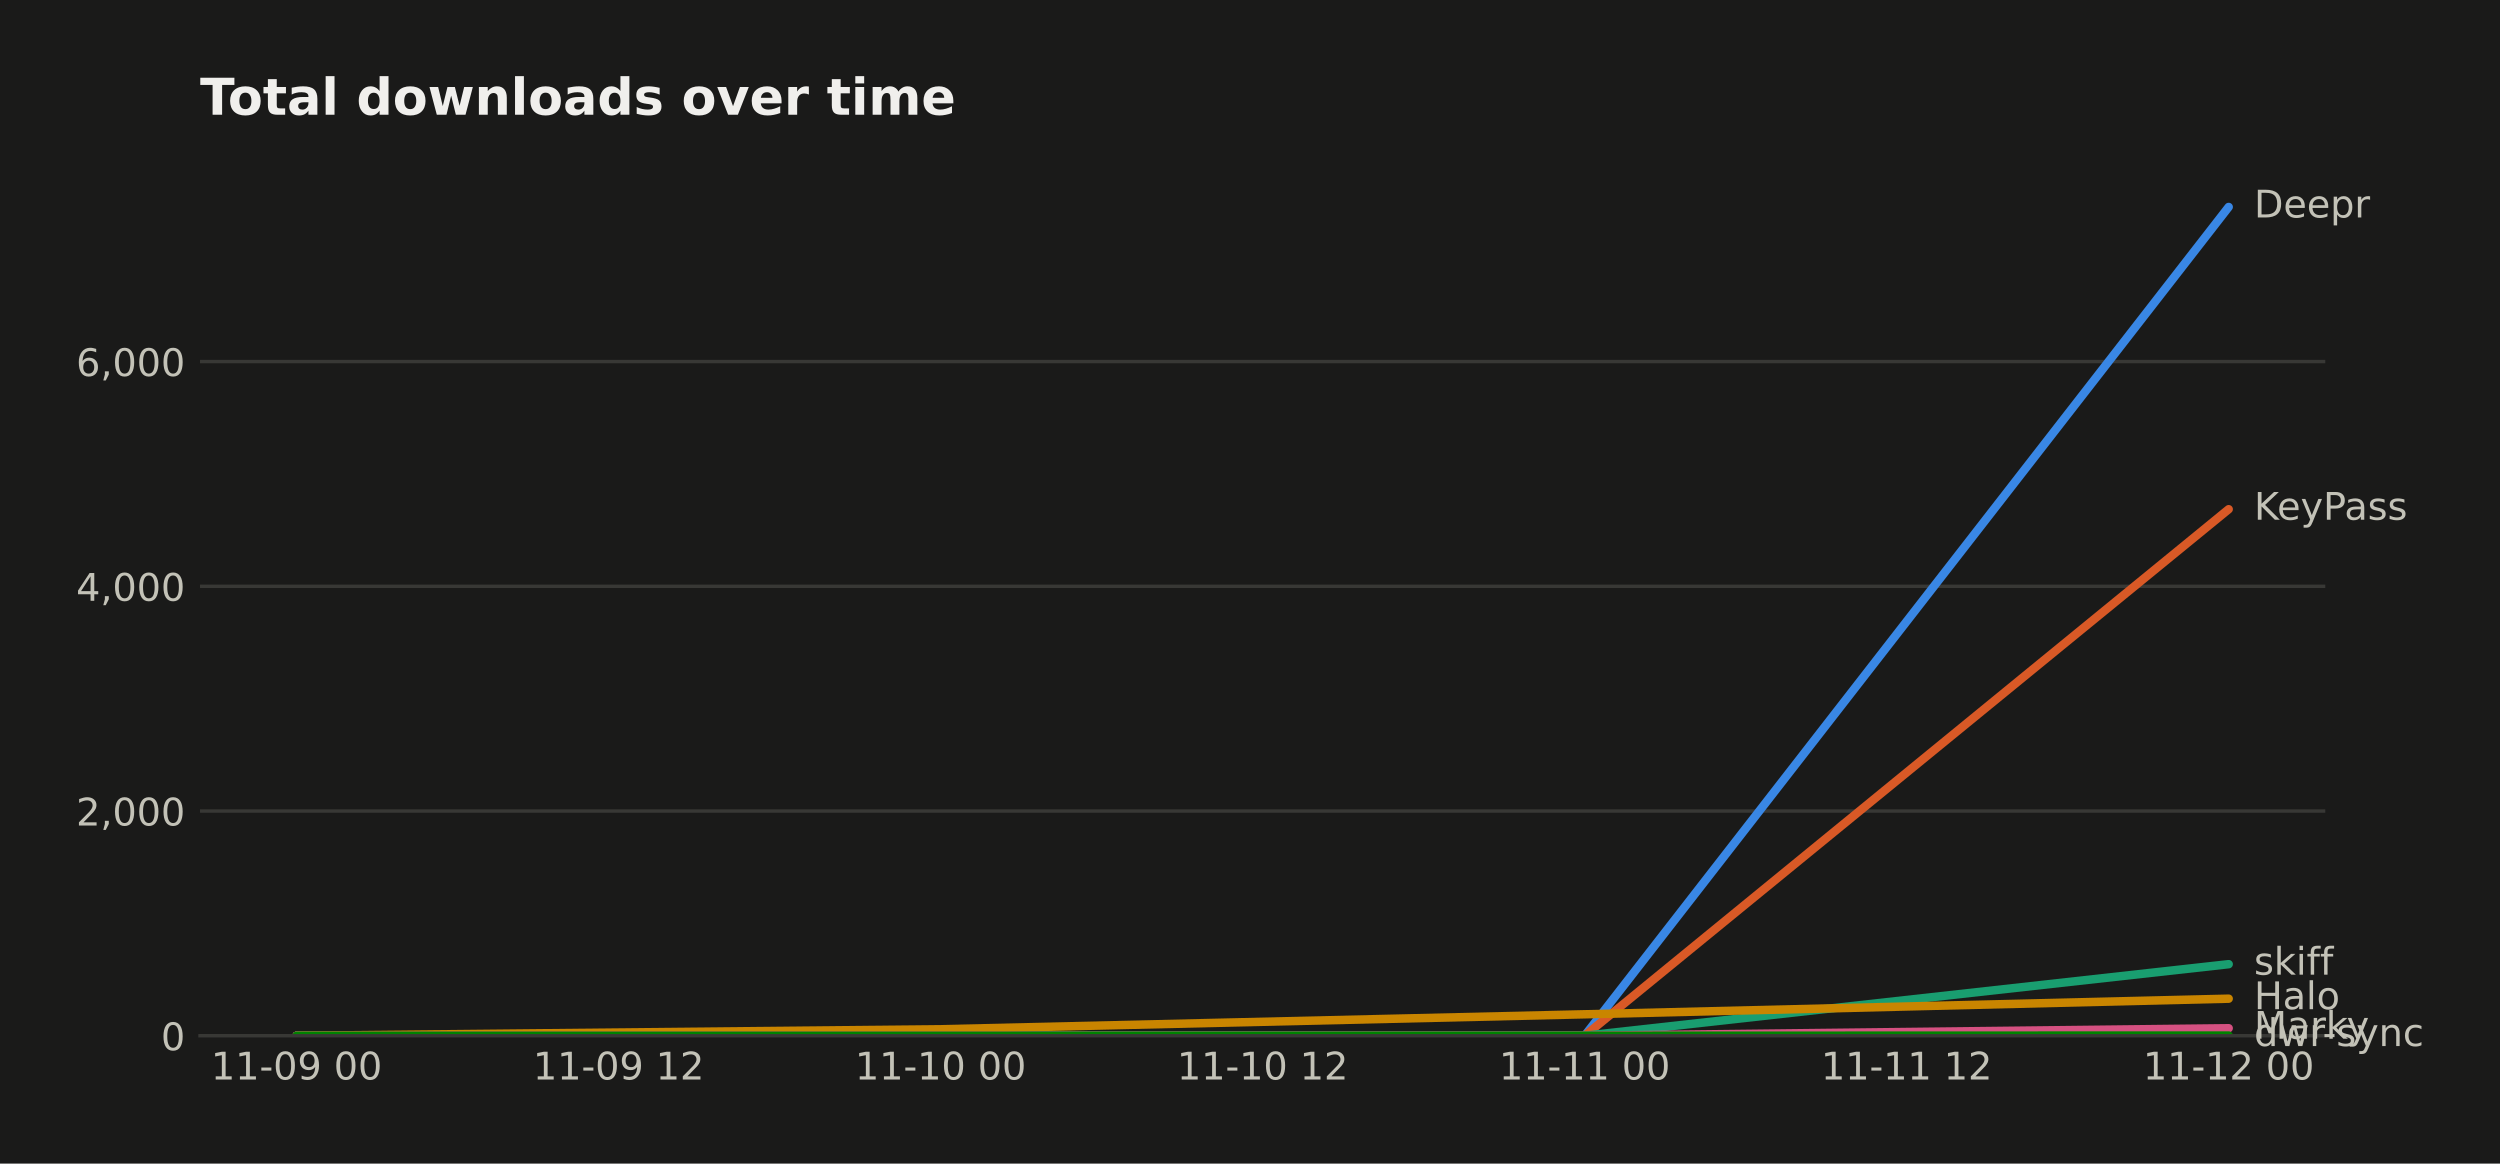
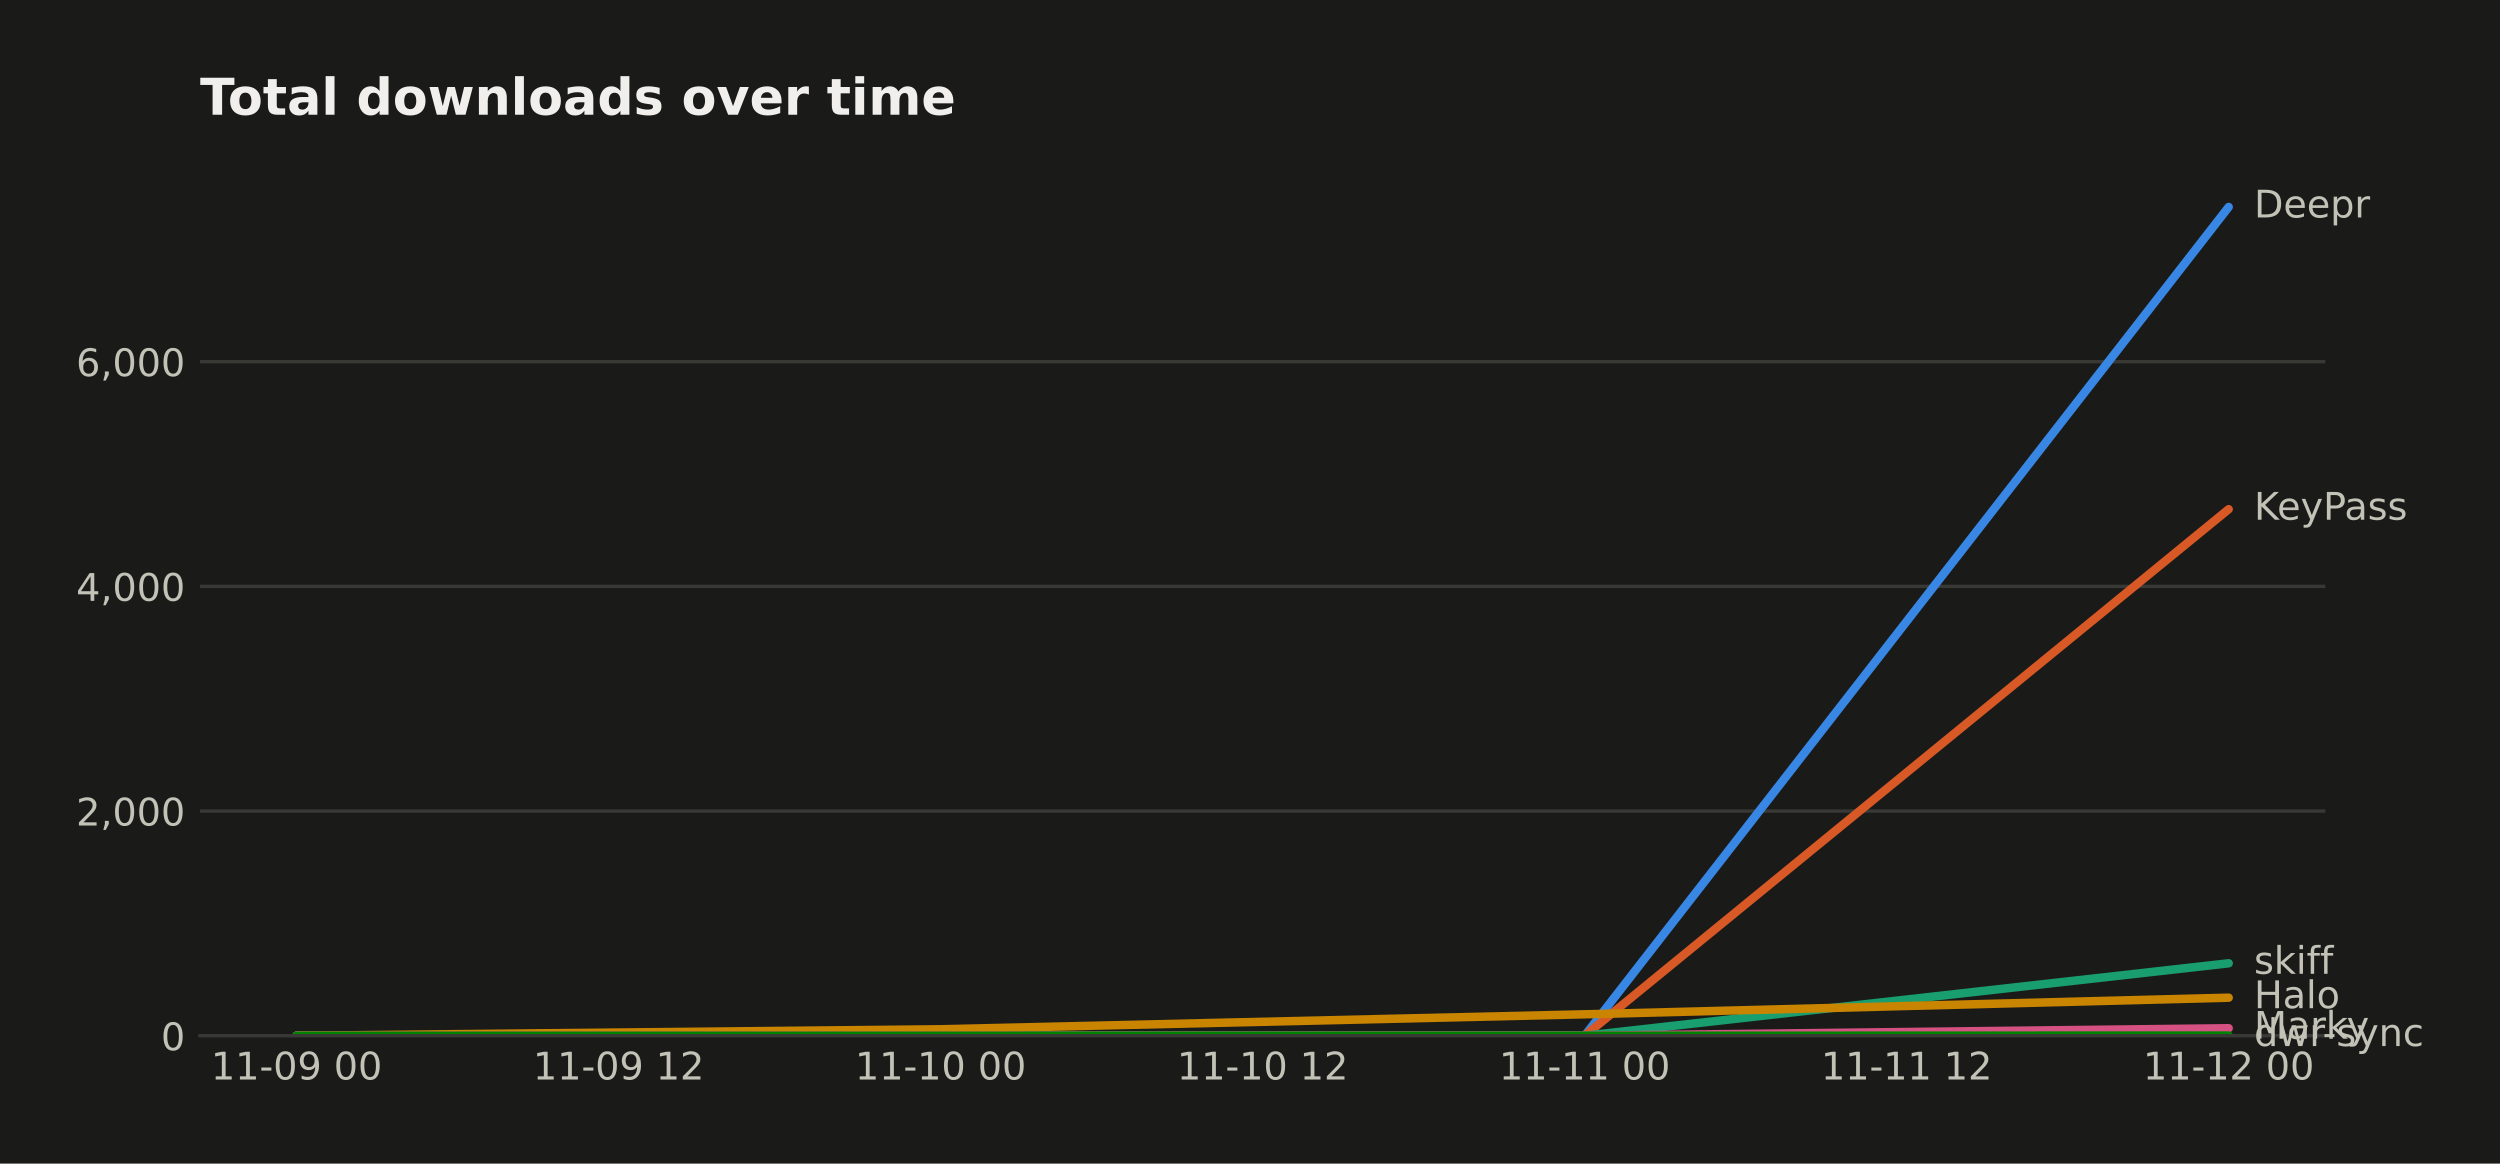
<svg xmlns="http://www.w3.org/2000/svg" width="590.753pt" height="274.96pt" viewBox="0 0 590.753 274.96" version="1.1">
  <defs>
    <style type="text/css">*{stroke-linejoin: round; stroke-linecap: butt}</style>
  </defs>
  <g id="figure_1">
    <g id="patch_1">
      <path d="M 0 274.96  L 590.753 274.96  L 590.753 0  L 0 0  z " style="fill: #1a1a19" />
    </g>
    <g id="axes_1">
      <g id="patch_2">
        <path d="M 47.265 244.75  L 549.465 244.75  L 549.465 39.118  L 47.265 39.118  z " style="fill: #1a1a19" />
      </g>
      <g id="matplotlib.axis_1">
        <g id="xtick_1">
          <g id="line2d_1" />
          <g id="text_1">
            <text style="fill: #c3c2b7; font: 9px 'DejaVu Sans'; text-anchor: middle" x="70.093" y="255.089" transform="rotate(-0 70.09258 255.0887)">11-09 00</text>
          </g>
        </g>
        <g id="xtick_2">
          <g id="line2d_2" />
          <g id="text_2">
            <text style="fill: #c3c2b7; font: 9px 'DejaVu Sans'; text-anchor: middle" x="146.183" y="255.089" transform="rotate(-0 146.1835 255.0887)">11-09 12</text>
          </g>
        </g>
        <g id="xtick_3">
          <g id="line2d_3" />
          <g id="text_3">
            <text style="fill: #c3c2b7; font: 9px 'DejaVu Sans'; text-anchor: middle" x="222.274" y="255.089" transform="rotate(-0 222.2744 255.0887)">11-10 00</text>
          </g>
        </g>
        <g id="xtick_4">
          <g id="line2d_4" />
          <g id="text_4">
            <text style="fill: #c3c2b7; font: 9px 'DejaVu Sans'; text-anchor: middle" x="298.365" y="255.089" transform="rotate(-0 298.3653 255.0887)">11-10 12</text>
          </g>
        </g>
        <g id="xtick_5">
          <g id="line2d_5" />
          <g id="text_5">
            <text style="fill: #c3c2b7; font: 9px 'DejaVu Sans'; text-anchor: middle" x="374.456" y="255.089" transform="rotate(-0 374.4562 255.0887)">11-11 00</text>
          </g>
        </g>
        <g id="xtick_6">
          <g id="line2d_6" />
          <g id="text_6">
            <text style="fill: #c3c2b7; font: 9px 'DejaVu Sans'; text-anchor: middle" x="450.547" y="255.089" transform="rotate(-0 450.5471 255.0887)">11-11 12</text>
          </g>
        </g>
        <g id="xtick_7">
          <g id="line2d_7" />
          <g id="text_7">
            <text style="fill: #c3c2b7; font: 9px 'DejaVu Sans'; text-anchor: middle" x="526.638" y="255.089" transform="rotate(-0 526.638 255.0887)">11-12 00</text>
          </g>
        </g>
      </g>
      <g id="matplotlib.axis_2">
        <g id="ytick_1">
          <g id="line2d_8">
-             <path d="M 47.265 244.75  L 549.465 244.75  " clip-path="url(#p3c4713b05a)" style="fill: none; stroke: #383835; stroke-width: 0.8; stroke-linecap: square" />
+             <path d="M 47.265 244.75  L 549.465 244.75  " clip-path="url(#p2cd52212c0)" style="fill: none; stroke: #383835; stroke-width: 0.8; stroke-linecap: square" />
          </g>
          <g id="line2d_9" />
          <g id="text_8">
            <text style="fill: #c3c2b7; font: 9px 'DejaVu Sans'; text-anchor: end" x="43.765" y="248.169" transform="rotate(-0 43.76531 248.1694)">0</text>
          </g>
        </g>
        <g id="ytick_2">
          <g id="line2d_10">
-             <path d="M 47.265 191.648  L 549.465 191.648  " clip-path="url(#p3c4713b05a)" style="fill: none; stroke: #383835; stroke-width: 0.8; stroke-linecap: square" />
+             <path d="M 47.265 191.655  L 549.465 191.655  " clip-path="url(#p2cd52212c0)" style="fill: none; stroke: #383835; stroke-width: 0.8; stroke-linecap: square" />
          </g>
          <g id="line2d_11" />
          <g id="text_9">
-             <text style="fill: #c3c2b7; font: 9px 'DejaVu Sans'; text-anchor: end" x="43.765" y="195.067" transform="rotate(-0 43.76531 195.0675)">2,000</text>
+             <text style="fill: #c3c2b7; font: 9px 'DejaVu Sans'; text-anchor: end" x="43.765" y="195.075" transform="rotate(-0 43.76531 195.0747)">2,000</text>
          </g>
        </g>
        <g id="ytick_3">
          <g id="line2d_12">
-             <path d="M 47.265 138.546  L 549.465 138.546  " clip-path="url(#p3c4713b05a)" style="fill: none; stroke: #383835; stroke-width: 0.8; stroke-linecap: square" />
+             <path d="M 47.265 138.561  L 549.465 138.561  " clip-path="url(#p2cd52212c0)" style="fill: none; stroke: #383835; stroke-width: 0.8; stroke-linecap: square" />
          </g>
          <g id="line2d_13" />
          <g id="text_10">
-             <text style="fill: #c3c2b7; font: 9px 'DejaVu Sans'; text-anchor: end" x="43.765" y="141.966" transform="rotate(-0 43.76531 141.9655)">4,000</text>
+             <text style="fill: #c3c2b7; font: 9px 'DejaVu Sans'; text-anchor: end" x="43.765" y="141.98" transform="rotate(-0 43.76531 141.9799)">4,000</text>
          </g>
        </g>
        <g id="ytick_4">
          <g id="line2d_14">
-             <path d="M 47.265 85.444  L 549.465 85.444  " clip-path="url(#p3c4713b05a)" style="fill: none; stroke: #383835; stroke-width: 0.8; stroke-linecap: square" />
+             <path d="M 47.265 85.466  L 549.465 85.466  " clip-path="url(#p2cd52212c0)" style="fill: none; stroke: #383835; stroke-width: 0.8; stroke-linecap: square" />
          </g>
          <g id="line2d_15" />
          <g id="text_11">
-             <text style="fill: #c3c2b7; font: 9px 'DejaVu Sans'; text-anchor: end" x="43.765" y="88.864" transform="rotate(-0 43.76531 88.86356)">6,000</text>
+             <text style="fill: #c3c2b7; font: 9px 'DejaVu Sans'; text-anchor: end" x="43.765" y="88.885" transform="rotate(-0 43.76531 88.88516)">6,000</text>
          </g>
        </g>
      </g>
      <g id="line2d_16">
-         <path d="M 70.093 244.75  L 222.274 244.75  L 374.456 244.75  L 526.638 48.91  " clip-path="url(#p3c4713b05a)" style="fill: none; stroke: #3987e5; stroke-width: 2; stroke-linecap: round" />
+         <path d="M 70.093 244.75  L 222.274 244.75  L 374.456 244.75  L 526.638 48.91  " clip-path="url(#p2cd52212c0)" style="fill: none; stroke: #3987e5; stroke-width: 2; stroke-linecap: round" />
      </g>
      <g id="line2d_17">
-         <path d="M 70.093 244.75  L 222.274 244.75  L 374.456 244.75  L 526.638 120.332  " clip-path="url(#p3c4713b05a)" style="fill: none; stroke: #d95926; stroke-width: 2; stroke-linecap: round" />
+         <path d="M 70.093 244.75  L 222.274 244.75  L 374.456 244.75  L 526.638 120.323  " clip-path="url(#p2cd52212c0)" style="fill: none; stroke: #d95926; stroke-width: 2; stroke-linecap: round" />
      </g>
      <g id="line2d_18">
-         <path d="M 70.093 244.75  L 222.274 244.75  L 374.456 244.75  L 526.638 227.837  " clip-path="url(#p3c4713b05a)" style="fill: none; stroke: #199e70; stroke-width: 2; stroke-linecap: round" />
+         <path d="M 70.093 244.75  L 222.274 244.75  L 374.456 244.75  L 526.638 227.627  " clip-path="url(#p2cd52212c0)" style="fill: none; stroke: #199e70; stroke-width: 2; stroke-linecap: round" />
      </g>
      <g id="line2d_19">
-         <path d="M 70.093 244.75  L 222.274 243.21  L 374.456 239.679  L 526.638 235.988  " clip-path="url(#p3c4713b05a)" style="fill: none; stroke: #c98500; stroke-width: 2; stroke-linecap: round" />
+         <path d="M 70.093 244.75  L 222.274 243.21  L 374.456 239.68  L 526.638 235.751  " clip-path="url(#p2cd52212c0)" style="fill: none; stroke: #c98500; stroke-width: 2; stroke-linecap: round" />
      </g>
      <g id="line2d_20">
-         <path d="M 70.093 244.75  L 222.274 244.75  L 374.456 244.75  L 526.638 242.971  " clip-path="url(#p3c4713b05a)" style="fill: none; stroke: #d55181; stroke-width: 2; stroke-linecap: round" />
+         <path d="M 70.093 244.75  L 222.274 244.75  L 374.456 244.75  L 526.638 242.971  " clip-path="url(#p2cd52212c0)" style="fill: none; stroke: #d55181; stroke-width: 2; stroke-linecap: round" />
      </g>
      <g id="line2d_21">
-         <path d="M 70.093 244.75  L 222.274 244.75  L 374.456 244.75  L 526.638 244.697  " clip-path="url(#p3c4713b05a)" style="fill: none; stroke: #008300; stroke-width: 2; stroke-linecap: round" />
+         <path d="M 70.093 244.75  L 222.274 244.75  L 374.456 244.75  L 526.638 244.697  " clip-path="url(#p2cd52212c0)" style="fill: none; stroke: #008300; stroke-width: 2; stroke-linecap: round" />
      </g>
      <g id="patch_3">
        <path d="M 47.265 244.75  L 549.465 244.75  " style="fill: none; stroke: #383835; stroke-width: 0.8; stroke-linejoin: miter; stroke-linecap: square" />
      </g>
      <g id="text_12">
        <text style="fill: #c3c2b7; font: 9px 'DejaVu Sans'; text-anchor: start" x="532.638" y="51.394" transform="rotate(-0 532.638 51.39356)">Deepr</text>
      </g>
      <g id="text_13">
-         <text style="fill: #c3c2b7; font: 9px 'DejaVu Sans'; text-anchor: start" x="532.638" y="122.816" transform="rotate(-0 532.638 122.8157)">KeyPass</text>
+         <text style="fill: #c3c2b7; font: 9px 'DejaVu Sans'; text-anchor: start" x="532.638" y="122.806" transform="rotate(-0 532.638 122.806)">KeyPass</text>
      </g>
      <g id="text_14">
-         <text style="fill: #c3c2b7; font: 9px 'DejaVu Sans'; text-anchor: start" x="532.638" y="230.321" transform="rotate(-0 532.638 230.3206)">skiff</text>
+         <text style="fill: #c3c2b7; font: 9px 'DejaVu Sans'; text-anchor: start" x="532.638" y="230.111" transform="rotate(-0 532.638 230.1105)">skiff</text>
      </g>
      <g id="text_15">
-         <text style="fill: #c3c2b7; font: 9px 'DejaVu Sans'; text-anchor: start" x="532.638" y="238.472" transform="rotate(-0 532.638 238.4717)">Halo</text>
+         <text style="fill: #c3c2b7; font: 9px 'DejaVu Sans'; text-anchor: start" x="532.638" y="238.234" transform="rotate(-0 532.638 238.234)">Halo</text>
      </g>
      <g id="text_16">
-         <text style="fill: #c3c2b7; font: 9px 'DejaVu Sans'; text-anchor: start" x="532.638" y="245.455" transform="rotate(-0 532.638 245.4546)">Marky</text>
+         <text style="fill: #c3c2b7; font: 9px 'DejaVu Sans'; text-anchor: start" x="532.638" y="245.455" transform="rotate(-0 532.638 245.4549)">Marky</text>
      </g>
      <g id="text_17">
        <text style="fill: #c3c2b7; font: 9px 'DejaVu Sans'; text-anchor: start" x="532.638" y="247.18" transform="rotate(-0 532.638 247.1805)">dwr-sync</text>
      </g>
      <g id="text_18">
        <text style="fill: #f0efec; font: 700 12px 'DejaVu Sans'; text-anchor: start" x="47.265" y="27.118" transform="rotate(-0 47.26531 27.11812)">Total downloads over time</text>
      </g>
    </g>
  </g>
  <defs>
-     <clipPath id="p3c4713b05a">
+     <clipPath id="p2cd52212c0">
      <rect x="47.265" y="39.118" width="502.2" height="205.632" />
    </clipPath>
  </defs>
</svg>
